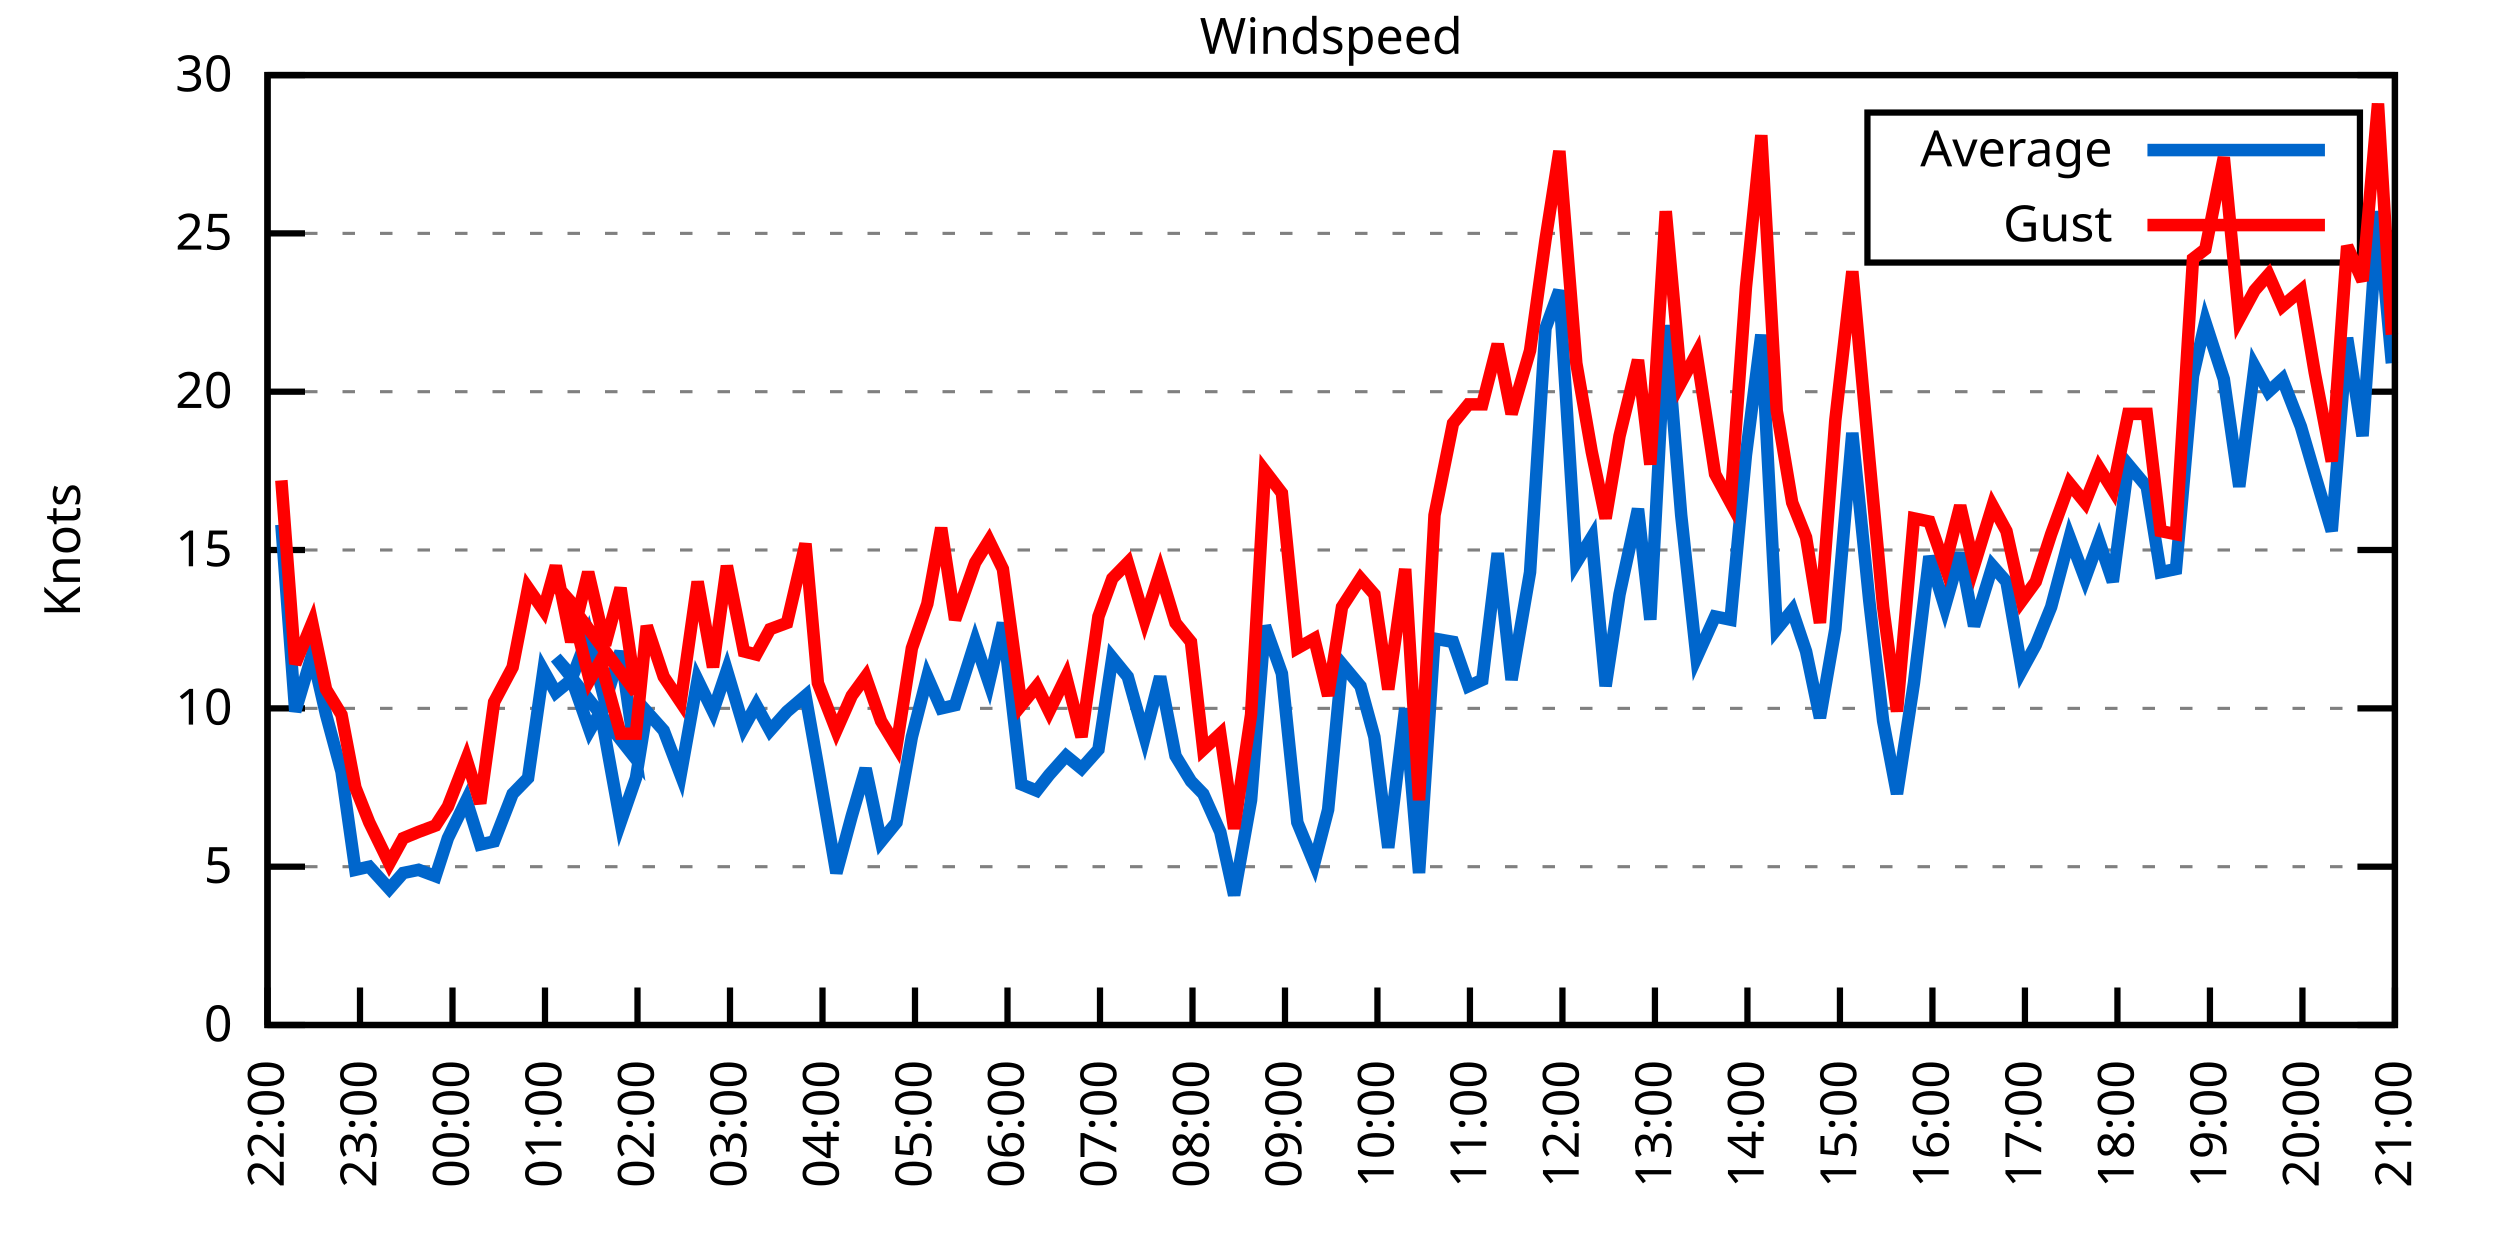
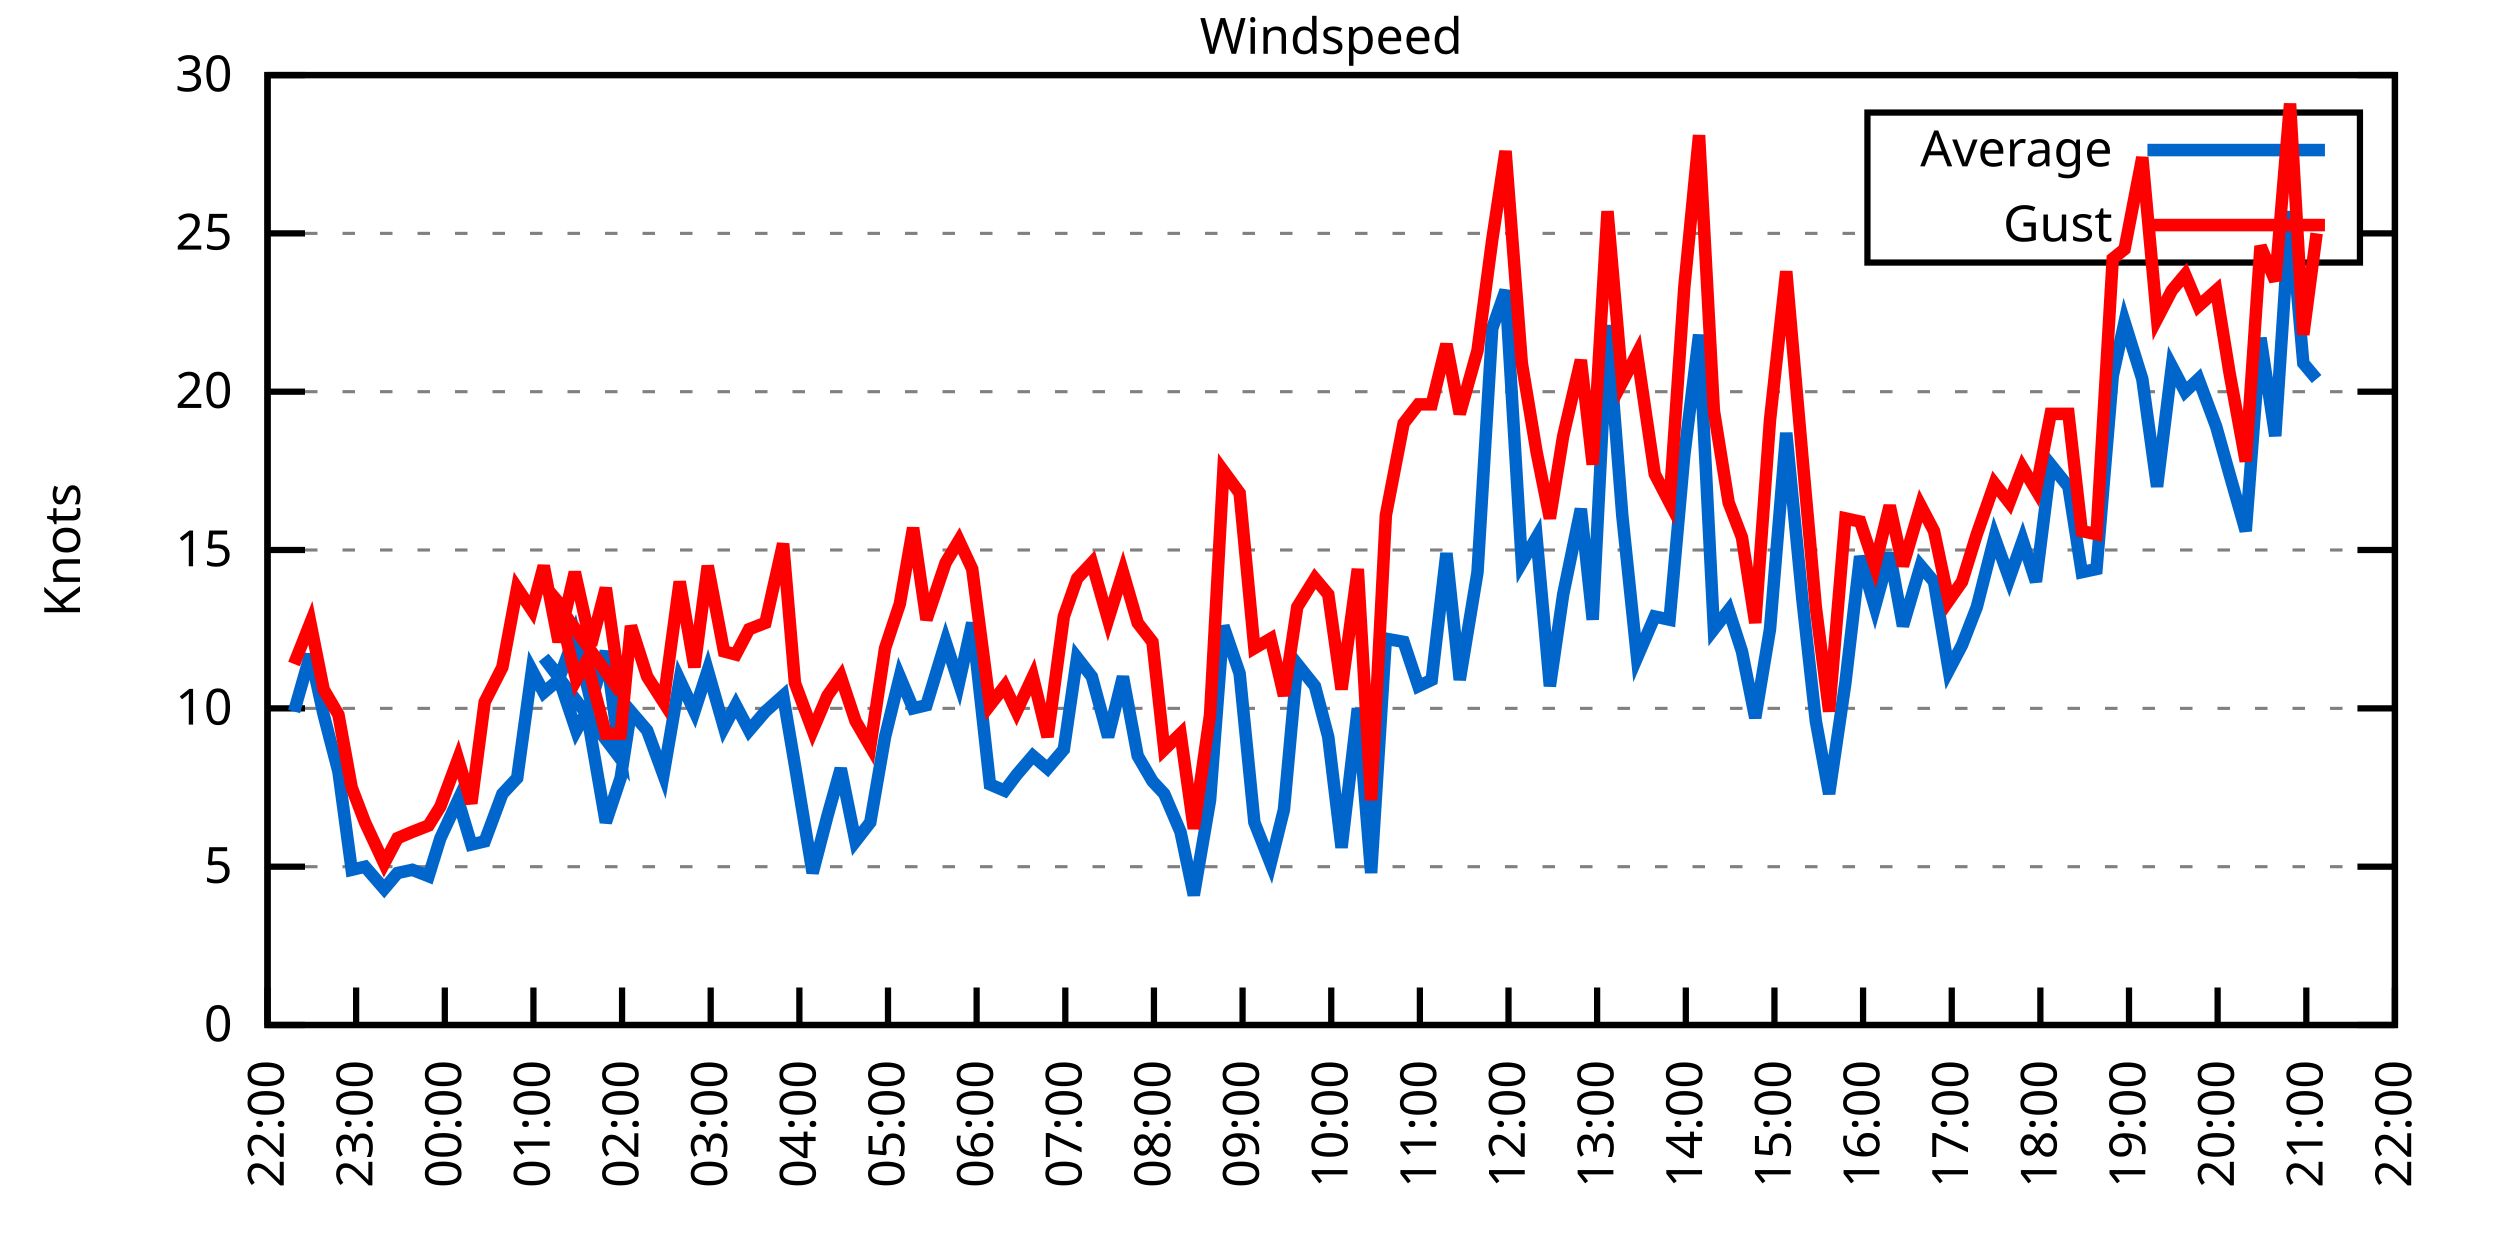
<svg xmlns="http://www.w3.org/2000/svg" xmlns:xlink="http://www.w3.org/1999/xlink" width="400" height="200" viewBox="0 0 400 200">
  <g id="gnuplot_canvas">
    <rect x="0" y="0" width="400" height="200" fill="none" />
    <defs>
      <circle id="gpDot" r="0.5" stroke-width="0.5" stroke="currentColor" />
      <path id="gpPt0" stroke-width="0.333" stroke="currentColor" d="M-1,0 h2 M0,-1 v2" />
      <path id="gpPt1" stroke-width="0.333" stroke="currentColor" d="M-1,-1 L1,1 M1,-1 L-1,1" />
      <path id="gpPt2" stroke-width="0.333" stroke="currentColor" d="M-1,0 L1,0 M0,-1 L0,1 M-1,-1 L1,1 M-1,1 L1,-1" />
      <rect id="gpPt3" stroke-width="0.333" stroke="currentColor" x="-1" y="-1" width="2" height="2" />
      <rect id="gpPt4" stroke-width="0.333" stroke="currentColor" fill="currentColor" x="-1" y="-1" width="2" height="2" />
      <circle id="gpPt5" stroke-width="0.333" stroke="currentColor" cx="0" cy="0" r="1" />
      <use xlink:href="#gpPt5" id="gpPt6" fill="currentColor" stroke="none" />
      <path id="gpPt7" stroke-width="0.333" stroke="currentColor" d="M0,-1.33 L-1.33,0.67 L1.33,0.67 z" />
      <use xlink:href="#gpPt7" id="gpPt8" fill="currentColor" stroke="none" />
      <use xlink:href="#gpPt7" id="gpPt9" stroke="currentColor" transform="rotate(180)" />
      <use xlink:href="#gpPt9" id="gpPt10" fill="currentColor" stroke="none" />
      <use xlink:href="#gpPt3" id="gpPt11" stroke="currentColor" transform="rotate(45)" />
      <use xlink:href="#gpPt11" id="gpPt12" fill="currentColor" stroke="none" />
      <path id="gpPt13" stroke-width="0.333" stroke="currentColor" d="M0,1.330 L1.265,0.411 L0.782,-1.067 L-0.782,-1.076 L-1.265,0.411 z" />
      <use xlink:href="#gpPt13" id="gpPt14" fill="currentColor" stroke="none" />
      <filter id="textbox" filterUnits="objectBoundingBox" x="0" y="0" height="1" width="1">
        <feFlood flood-color="white" flood-opacity="1" result="bgnd" />
        <feComposite in="SourceGraphic" in2="bgnd" operator="atop" />
      </filter>
      <filter id="greybox" filterUnits="objectBoundingBox" x="0" y="0" height="1" width="1">
        <feFlood flood-color="lightgrey" flood-opacity="1" result="grey" />
        <feComposite in="SourceGraphic" in2="grey" operator="atop" />
      </filter>
    </defs>
    <g fill="none" color="white" stroke="currentColor" stroke-width="1.00" stroke-linecap="butt" stroke-linejoin="miter">
</g>
    <g fill="none" color="black" stroke="currentColor" stroke-width="1.00" stroke-linecap="butt" stroke-linejoin="miter">
      <g stroke="none" shape-rendering="crispEdges">
        <polygon fill="rgb(255, 255, 255)" points="42.80,164.00 383.18,164.00 383.18,12.02 42.80,12.02 " />
      </g>
    </g>
    <g fill="none" color="black" stroke="currentColor" stroke-width="1.00" stroke-linecap="butt" stroke-linejoin="miter">
</g>
    <g fill="none" color="black" stroke="black" stroke-width="0.50" stroke-linecap="butt" stroke-linejoin="miter">
</g>
    <g fill="none" color="gray" stroke="currentColor" stroke-width="0.50" stroke-linecap="butt" stroke-linejoin="miter">
      <path stroke="gray" stroke-dasharray="2,4" class="gridline" d="M42.80,164.00 L383.19,164.00  " />
    </g>
    <g fill="none" color="gray" stroke="gray" stroke-width="1.00" stroke-linecap="butt" stroke-linejoin="miter">
</g>
    <g fill="none" color="black" stroke="currentColor" stroke-width="1.00" stroke-linecap="butt" stroke-linejoin="miter">
      <path stroke="black" d="M42.80,164.00 L48.80,164.00 M383.19,164.00 L377.19,164.00  " />
      <g transform="translate(37.20,166.60)" stroke="none" fill="black" font-family="Sans" font-size="8.00" text-anchor="end">
        <text>
          <tspan font-family="Sans"> 0</tspan>
        </text>
      </g>
    </g>
    <g fill="none" color="black" stroke="currentColor" stroke-width="1.00" stroke-linecap="butt" stroke-linejoin="miter">
</g>
    <g fill="none" color="black" stroke="black" stroke-width="0.50" stroke-linecap="butt" stroke-linejoin="miter">
</g>
    <g fill="none" color="gray" stroke="currentColor" stroke-width="0.50" stroke-linecap="butt" stroke-linejoin="miter">
      <path stroke="gray" stroke-dasharray="2,4" class="gridline" d="M42.80,138.67 L383.19,138.67  " />
    </g>
    <g fill="none" color="gray" stroke="gray" stroke-width="1.00" stroke-linecap="butt" stroke-linejoin="miter">
</g>
    <g fill="none" color="black" stroke="currentColor" stroke-width="1.00" stroke-linecap="butt" stroke-linejoin="miter">
      <path stroke="black" d="M42.80,138.67 L48.80,138.67 M383.19,138.67 L377.19,138.67  " />
      <g transform="translate(37.20,141.27)" stroke="none" fill="black" font-family="Sans" font-size="8.00" text-anchor="end">
        <text>
          <tspan font-family="Sans"> 5</tspan>
        </text>
      </g>
    </g>
    <g fill="none" color="black" stroke="currentColor" stroke-width="1.00" stroke-linecap="butt" stroke-linejoin="miter">
</g>
    <g fill="none" color="black" stroke="black" stroke-width="0.50" stroke-linecap="butt" stroke-linejoin="miter">
</g>
    <g fill="none" color="gray" stroke="currentColor" stroke-width="0.50" stroke-linecap="butt" stroke-linejoin="miter">
      <path stroke="gray" stroke-dasharray="2,4" class="gridline" d="M42.80,113.34 L383.19,113.34  " />
    </g>
    <g fill="none" color="gray" stroke="gray" stroke-width="1.00" stroke-linecap="butt" stroke-linejoin="miter">
</g>
    <g fill="none" color="black" stroke="currentColor" stroke-width="1.00" stroke-linecap="butt" stroke-linejoin="miter">
      <path stroke="black" d="M42.80,113.34 L48.80,113.34 M383.19,113.34 L377.19,113.34  " />
      <g transform="translate(37.20,115.94)" stroke="none" fill="black" font-family="Sans" font-size="8.00" text-anchor="end">
        <text>
          <tspan font-family="Sans"> 10</tspan>
        </text>
      </g>
    </g>
    <g fill="none" color="black" stroke="currentColor" stroke-width="1.00" stroke-linecap="butt" stroke-linejoin="miter">
</g>
    <g fill="none" color="black" stroke="black" stroke-width="0.50" stroke-linecap="butt" stroke-linejoin="miter">
</g>
    <g fill="none" color="gray" stroke="currentColor" stroke-width="0.50" stroke-linecap="butt" stroke-linejoin="miter">
      <path stroke="gray" stroke-dasharray="2,4" class="gridline" d="M42.80,88.00 L383.19,88.00  " />
    </g>
    <g fill="none" color="gray" stroke="gray" stroke-width="1.00" stroke-linecap="butt" stroke-linejoin="miter">
</g>
    <g fill="none" color="black" stroke="currentColor" stroke-width="1.00" stroke-linecap="butt" stroke-linejoin="miter">
      <path stroke="black" d="M42.80,88.00 L48.80,88.00 M383.19,88.00 L377.19,88.00  " />
      <g transform="translate(37.20,90.60)" stroke="none" fill="black" font-family="Sans" font-size="8.00" text-anchor="end">
        <text>
          <tspan font-family="Sans"> 15</tspan>
        </text>
      </g>
    </g>
    <g fill="none" color="black" stroke="currentColor" stroke-width="1.00" stroke-linecap="butt" stroke-linejoin="miter">
</g>
    <g fill="none" color="black" stroke="black" stroke-width="0.50" stroke-linecap="butt" stroke-linejoin="miter">
</g>
    <g fill="none" color="gray" stroke="currentColor" stroke-width="0.50" stroke-linecap="butt" stroke-linejoin="miter">
      <path stroke="gray" stroke-dasharray="2,4" class="gridline" d="M42.80,62.67 L383.19,62.67  " />
    </g>
    <g fill="none" color="gray" stroke="gray" stroke-width="1.00" stroke-linecap="butt" stroke-linejoin="miter">
</g>
    <g fill="none" color="black" stroke="currentColor" stroke-width="1.00" stroke-linecap="butt" stroke-linejoin="miter">
      <path stroke="black" d="M42.80,62.67 L48.80,62.67 M383.19,62.67 L377.19,62.67  " />
      <g transform="translate(37.20,65.27)" stroke="none" fill="black" font-family="Sans" font-size="8.00" text-anchor="end">
        <text>
          <tspan font-family="Sans"> 20</tspan>
        </text>
      </g>
    </g>
    <g fill="none" color="black" stroke="currentColor" stroke-width="1.00" stroke-linecap="butt" stroke-linejoin="miter">
</g>
    <g fill="none" color="black" stroke="black" stroke-width="0.50" stroke-linecap="butt" stroke-linejoin="miter">
</g>
    <g fill="none" color="gray" stroke="currentColor" stroke-width="0.50" stroke-linecap="butt" stroke-linejoin="miter">
      <path stroke="gray" stroke-dasharray="2,4" class="gridline" d="M42.80,37.34 L298.79,37.34 M377.59,37.34 L383.19,37.34  " />
    </g>
    <g fill="none" color="gray" stroke="gray" stroke-width="1.00" stroke-linecap="butt" stroke-linejoin="miter">
</g>
    <g fill="none" color="black" stroke="currentColor" stroke-width="1.00" stroke-linecap="butt" stroke-linejoin="miter">
      <path stroke="black" d="M42.80,37.34 L48.80,37.34 M383.19,37.34 L377.19,37.34  " />
      <g transform="translate(37.20,39.94)" stroke="none" fill="black" font-family="Sans" font-size="8.00" text-anchor="end">
        <text>
          <tspan font-family="Sans"> 25</tspan>
        </text>
      </g>
    </g>
    <g fill="none" color="black" stroke="currentColor" stroke-width="1.00" stroke-linecap="butt" stroke-linejoin="miter">
</g>
    <g fill="none" color="black" stroke="black" stroke-width="0.50" stroke-linecap="butt" stroke-linejoin="miter">
</g>
    <g fill="none" color="gray" stroke="currentColor" stroke-width="0.50" stroke-linecap="butt" stroke-linejoin="miter">
      <path stroke="gray" stroke-dasharray="2,4" class="gridline" d="M42.80,12.01 L383.19,12.01  " />
    </g>
    <g fill="none" color="gray" stroke="gray" stroke-width="1.00" stroke-linecap="butt" stroke-linejoin="miter">
</g>
    <g fill="none" color="black" stroke="currentColor" stroke-width="1.00" stroke-linecap="butt" stroke-linejoin="miter">
      <path stroke="black" d="M42.80,12.01 L48.80,12.01 M383.19,12.01 L377.19,12.01  " />
      <g transform="translate(37.20,14.61)" stroke="none" fill="black" font-family="Sans" font-size="8.00" text-anchor="end">
        <text>
          <tspan font-family="Sans"> 30</tspan>
        </text>
      </g>
    </g>
    <g fill="none" color="black" stroke="currentColor" stroke-width="1.00" stroke-linecap="butt" stroke-linejoin="miter">
      <path stroke="black" d="M42.80,164.00 L42.80,158.00  " />
      <g transform="translate(45.40,169.60) rotate(270.00)" stroke="none" fill="black" font-family="Sans" font-size="8.00" text-anchor="end">
        <text>
          <tspan font-family="Sans">22:00</tspan>
        </text>
      </g>
    </g>
    <g fill="none" color="black" stroke="currentColor" stroke-width="1.00" stroke-linecap="butt" stroke-linejoin="miter">
-       <path stroke="black" d="M57.60,164.00 L57.60,158.00  " />
-       <g transform="translate(60.20,169.60) rotate(270.00)" stroke="none" fill="black" font-family="Sans" font-size="8.00" text-anchor="end">
+       <path stroke="black" d="M56.98,164.00 L56.98,158.00  " />
+       <g transform="translate(59.58,169.60) rotate(270.00)" stroke="none" fill="black" font-family="Sans" font-size="8.00" text-anchor="end">
        <text>
          <tspan font-family="Sans">23:00</tspan>
        </text>
      </g>
    </g>
    <g fill="none" color="black" stroke="currentColor" stroke-width="1.00" stroke-linecap="butt" stroke-linejoin="miter">
-       <path stroke="black" d="M72.40,164.00 L72.40,158.00  " />
-       <g transform="translate(75.00,169.60) rotate(270.00)" stroke="none" fill="black" font-family="Sans" font-size="8.00" text-anchor="end">
+       <path stroke="black" d="M71.17,164.00 L71.17,158.00  " />
+       <g transform="translate(73.77,169.60) rotate(270.00)" stroke="none" fill="black" font-family="Sans" font-size="8.00" text-anchor="end">
        <text>
          <tspan font-family="Sans">00:00</tspan>
        </text>
      </g>
    </g>
    <g fill="none" color="black" stroke="currentColor" stroke-width="1.00" stroke-linecap="butt" stroke-linejoin="miter">
-       <path stroke="black" d="M87.20,164.00 L87.20,158.00  " />
-       <g transform="translate(89.80,169.60) rotate(270.00)" stroke="none" fill="black" font-family="Sans" font-size="8.00" text-anchor="end">
+       <path stroke="black" d="M85.35,164.00 L85.35,158.00  " />
+       <g transform="translate(87.95,169.60) rotate(270.00)" stroke="none" fill="black" font-family="Sans" font-size="8.00" text-anchor="end">
        <text>
          <tspan font-family="Sans">01:00</tspan>
        </text>
      </g>
    </g>
    <g fill="none" color="black" stroke="currentColor" stroke-width="1.00" stroke-linecap="butt" stroke-linejoin="miter">
-       <path stroke="black" d="M102.00,164.00 L102.00,158.00  " />
-       <g transform="translate(104.60,169.60) rotate(270.00)" stroke="none" fill="black" font-family="Sans" font-size="8.00" text-anchor="end">
+       <path stroke="black" d="M99.53,164.00 L99.53,158.00  " />
+       <g transform="translate(102.13,169.60) rotate(270.00)" stroke="none" fill="black" font-family="Sans" font-size="8.00" text-anchor="end">
        <text>
          <tspan font-family="Sans">02:00</tspan>
        </text>
      </g>
    </g>
    <g fill="none" color="black" stroke="currentColor" stroke-width="1.00" stroke-linecap="butt" stroke-linejoin="miter">
-       <path stroke="black" d="M116.80,164.00 L116.80,158.00  " />
-       <g transform="translate(119.40,169.60) rotate(270.00)" stroke="none" fill="black" font-family="Sans" font-size="8.00" text-anchor="end">
+       <path stroke="black" d="M113.71,164.00 L113.71,158.00  " />
+       <g transform="translate(116.31,169.60) rotate(270.00)" stroke="none" fill="black" font-family="Sans" font-size="8.00" text-anchor="end">
        <text>
          <tspan font-family="Sans">03:00</tspan>
        </text>
      </g>
    </g>
    <g fill="none" color="black" stroke="currentColor" stroke-width="1.00" stroke-linecap="butt" stroke-linejoin="miter">
-       <path stroke="black" d="M131.60,164.00 L131.60,158.00  " />
-       <g transform="translate(134.20,169.60) rotate(270.00)" stroke="none" fill="black" font-family="Sans" font-size="8.00" text-anchor="end">
+       <path stroke="black" d="M127.90,164.00 L127.90,158.00  " />
+       <g transform="translate(130.50,169.60) rotate(270.00)" stroke="none" fill="black" font-family="Sans" font-size="8.00" text-anchor="end">
        <text>
          <tspan font-family="Sans">04:00</tspan>
        </text>
      </g>
    </g>
    <g fill="none" color="black" stroke="currentColor" stroke-width="1.00" stroke-linecap="butt" stroke-linejoin="miter">
-       <path stroke="black" d="M146.40,164.00 L146.40,158.00  " />
-       <g transform="translate(149.00,169.60) rotate(270.00)" stroke="none" fill="black" font-family="Sans" font-size="8.00" text-anchor="end">
+       <path stroke="black" d="M142.08,164.00 L142.08,158.00  " />
+       <g transform="translate(144.68,169.60) rotate(270.00)" stroke="none" fill="black" font-family="Sans" font-size="8.00" text-anchor="end">
        <text>
          <tspan font-family="Sans">05:00</tspan>
        </text>
      </g>
    </g>
    <g fill="none" color="black" stroke="currentColor" stroke-width="1.00" stroke-linecap="butt" stroke-linejoin="miter">
-       <path stroke="black" d="M161.20,164.00 L161.20,158.00  " />
-       <g transform="translate(163.80,169.60) rotate(270.00)" stroke="none" fill="black" font-family="Sans" font-size="8.00" text-anchor="end">
+       <path stroke="black" d="M156.26,164.00 L156.26,158.00  " />
+       <g transform="translate(158.86,169.60) rotate(270.00)" stroke="none" fill="black" font-family="Sans" font-size="8.00" text-anchor="end">
        <text>
          <tspan font-family="Sans">06:00</tspan>
        </text>
      </g>
    </g>
    <g fill="none" color="black" stroke="currentColor" stroke-width="1.00" stroke-linecap="butt" stroke-linejoin="miter">
-       <path stroke="black" d="M176.00,164.00 L176.00,158.00  " />
-       <g transform="translate(178.60,169.60) rotate(270.00)" stroke="none" fill="black" font-family="Sans" font-size="8.00" text-anchor="end">
+       <path stroke="black" d="M170.45,164.00 L170.45,158.00  " />
+       <g transform="translate(173.05,169.60) rotate(270.00)" stroke="none" fill="black" font-family="Sans" font-size="8.00" text-anchor="end">
        <text>
          <tspan font-family="Sans">07:00</tspan>
        </text>
      </g>
    </g>
    <g fill="none" color="black" stroke="currentColor" stroke-width="1.00" stroke-linecap="butt" stroke-linejoin="miter">
-       <path stroke="black" d="M190.80,164.00 L190.80,158.00  " />
-       <g transform="translate(193.40,169.60) rotate(270.00)" stroke="none" fill="black" font-family="Sans" font-size="8.00" text-anchor="end">
+       <path stroke="black" d="M184.63,164.00 L184.63,158.00  " />
+       <g transform="translate(187.23,169.60) rotate(270.00)" stroke="none" fill="black" font-family="Sans" font-size="8.00" text-anchor="end">
        <text>
          <tspan font-family="Sans">08:00</tspan>
        </text>
      </g>
    </g>
    <g fill="none" color="black" stroke="currentColor" stroke-width="1.00" stroke-linecap="butt" stroke-linejoin="miter">
-       <path stroke="black" d="M205.60,164.00 L205.60,158.00  " />
-       <g transform="translate(208.20,169.60) rotate(270.00)" stroke="none" fill="black" font-family="Sans" font-size="8.00" text-anchor="end">
+       <path stroke="black" d="M198.81,164.00 L198.81,158.00  " />
+       <g transform="translate(201.41,169.60) rotate(270.00)" stroke="none" fill="black" font-family="Sans" font-size="8.00" text-anchor="end">
        <text>
          <tspan font-family="Sans">09:00</tspan>
        </text>
      </g>
    </g>
    <g fill="none" color="black" stroke="currentColor" stroke-width="1.00" stroke-linecap="butt" stroke-linejoin="miter">
-       <path stroke="black" d="M220.39,164.00 L220.39,158.00  " />
-       <g transform="translate(222.99,169.60) rotate(270.00)" stroke="none" fill="black" font-family="Sans" font-size="8.00" text-anchor="end">
+       <path stroke="black" d="M213.00,164.00 L213.00,158.00  " />
+       <g transform="translate(215.60,169.60) rotate(270.00)" stroke="none" fill="black" font-family="Sans" font-size="8.00" text-anchor="end">
        <text>
          <tspan font-family="Sans">10:00</tspan>
        </text>
      </g>
    </g>
    <g fill="none" color="black" stroke="currentColor" stroke-width="1.00" stroke-linecap="butt" stroke-linejoin="miter">
-       <path stroke="black" d="M235.19,164.00 L235.19,158.00  " />
-       <g transform="translate(237.79,169.60) rotate(270.00)" stroke="none" fill="black" font-family="Sans" font-size="8.00" text-anchor="end">
+       <path stroke="black" d="M227.18,164.00 L227.18,158.00  " />
+       <g transform="translate(229.78,169.60) rotate(270.00)" stroke="none" fill="black" font-family="Sans" font-size="8.00" text-anchor="end">
        <text>
          <tspan font-family="Sans">11:00</tspan>
        </text>
      </g>
    </g>
    <g fill="none" color="black" stroke="currentColor" stroke-width="1.00" stroke-linecap="butt" stroke-linejoin="miter">
-       <path stroke="black" d="M249.99,164.00 L249.99,158.00  " />
-       <g transform="translate(252.59,169.60) rotate(270.00)" stroke="none" fill="black" font-family="Sans" font-size="8.00" text-anchor="end">
+       <path stroke="black" d="M241.36,164.00 L241.36,158.00  " />
+       <g transform="translate(243.96,169.60) rotate(270.00)" stroke="none" fill="black" font-family="Sans" font-size="8.00" text-anchor="end">
        <text>
          <tspan font-family="Sans">12:00</tspan>
        </text>
      </g>
    </g>
    <g fill="none" color="black" stroke="currentColor" stroke-width="1.00" stroke-linecap="butt" stroke-linejoin="miter">
-       <path stroke="black" d="M264.79,164.00 L264.79,158.00  " />
-       <g transform="translate(267.39,169.60) rotate(270.00)" stroke="none" fill="black" font-family="Sans" font-size="8.00" text-anchor="end">
+       <path stroke="black" d="M255.54,164.00 L255.54,158.00  " />
+       <g transform="translate(258.14,169.60) rotate(270.00)" stroke="none" fill="black" font-family="Sans" font-size="8.00" text-anchor="end">
        <text>
          <tspan font-family="Sans">13:00</tspan>
        </text>
      </g>
    </g>
    <g fill="none" color="black" stroke="currentColor" stroke-width="1.00" stroke-linecap="butt" stroke-linejoin="miter">
-       <path stroke="black" d="M279.59,164.00 L279.59,158.00  " />
-       <g transform="translate(282.19,169.60) rotate(270.00)" stroke="none" fill="black" font-family="Sans" font-size="8.00" text-anchor="end">
+       <path stroke="black" d="M269.73,164.00 L269.73,158.00  " />
+       <g transform="translate(272.33,169.60) rotate(270.00)" stroke="none" fill="black" font-family="Sans" font-size="8.00" text-anchor="end">
        <text>
          <tspan font-family="Sans">14:00</tspan>
        </text>
      </g>
    </g>
    <g fill="none" color="black" stroke="currentColor" stroke-width="1.00" stroke-linecap="butt" stroke-linejoin="miter">
-       <path stroke="black" d="M294.39,164.00 L294.39,158.00  " />
-       <g transform="translate(296.99,169.60) rotate(270.00)" stroke="none" fill="black" font-family="Sans" font-size="8.00" text-anchor="end">
+       <path stroke="black" d="M283.91,164.00 L283.91,158.00  " />
+       <g transform="translate(286.51,169.60) rotate(270.00)" stroke="none" fill="black" font-family="Sans" font-size="8.00" text-anchor="end">
        <text>
          <tspan font-family="Sans">15:00</tspan>
        </text>
      </g>
    </g>
    <g fill="none" color="black" stroke="currentColor" stroke-width="1.00" stroke-linecap="butt" stroke-linejoin="miter">
-       <path stroke="black" d="M309.19,164.00 L309.19,158.00  " />
-       <g transform="translate(311.79,169.60) rotate(270.00)" stroke="none" fill="black" font-family="Sans" font-size="8.00" text-anchor="end">
+       <path stroke="black" d="M298.09,164.00 L298.09,158.00  " />
+       <g transform="translate(300.69,169.60) rotate(270.00)" stroke="none" fill="black" font-family="Sans" font-size="8.00" text-anchor="end">
        <text>
          <tspan font-family="Sans">16:00</tspan>
        </text>
      </g>
    </g>
    <g fill="none" color="black" stroke="currentColor" stroke-width="1.00" stroke-linecap="butt" stroke-linejoin="miter">
-       <path stroke="black" d="M323.99,164.00 L323.99,158.00  " />
-       <g transform="translate(326.59,169.60) rotate(270.00)" stroke="none" fill="black" font-family="Sans" font-size="8.00" text-anchor="end">
+       <path stroke="black" d="M312.28,164.00 L312.28,158.00  " />
+       <g transform="translate(314.88,169.60) rotate(270.00)" stroke="none" fill="black" font-family="Sans" font-size="8.00" text-anchor="end">
        <text>
          <tspan font-family="Sans">17:00</tspan>
        </text>
      </g>
    </g>
    <g fill="none" color="black" stroke="currentColor" stroke-width="1.00" stroke-linecap="butt" stroke-linejoin="miter">
-       <path stroke="black" d="M338.79,164.00 L338.79,158.00  " />
-       <g transform="translate(341.39,169.60) rotate(270.00)" stroke="none" fill="black" font-family="Sans" font-size="8.00" text-anchor="end">
+       <path stroke="black" d="M326.46,164.00 L326.46,158.00  " />
+       <g transform="translate(329.06,169.60) rotate(270.00)" stroke="none" fill="black" font-family="Sans" font-size="8.00" text-anchor="end">
        <text>
          <tspan font-family="Sans">18:00</tspan>
        </text>
      </g>
    </g>
    <g fill="none" color="black" stroke="currentColor" stroke-width="1.00" stroke-linecap="butt" stroke-linejoin="miter">
-       <path stroke="black" d="M353.59,164.00 L353.59,158.00  " />
-       <g transform="translate(356.19,169.60) rotate(270.00)" stroke="none" fill="black" font-family="Sans" font-size="8.00" text-anchor="end">
+       <path stroke="black" d="M340.64,164.00 L340.64,158.00  " />
+       <g transform="translate(343.24,169.60) rotate(270.00)" stroke="none" fill="black" font-family="Sans" font-size="8.00" text-anchor="end">
        <text>
          <tspan font-family="Sans">19:00</tspan>
        </text>
      </g>
    </g>
    <g fill="none" color="black" stroke="currentColor" stroke-width="1.00" stroke-linecap="butt" stroke-linejoin="miter">
-       <path stroke="black" d="M368.39,164.00 L368.39,158.00  " />
-       <g transform="translate(370.99,169.60) rotate(270.00)" stroke="none" fill="black" font-family="Sans" font-size="8.00" text-anchor="end">
+       <path stroke="black" d="M354.82,164.00 L354.82,158.00  " />
+       <g transform="translate(357.42,169.60) rotate(270.00)" stroke="none" fill="black" font-family="Sans" font-size="8.00" text-anchor="end">
        <text>
          <tspan font-family="Sans">20:00</tspan>
+         </text>
+       </g>
+     </g>
+     <g fill="none" color="black" stroke="currentColor" stroke-width="1.00" stroke-linecap="butt" stroke-linejoin="miter">
+       <path stroke="black" d="M369.01,164.00 L369.01,158.00  " />
+       <g transform="translate(371.61,169.60) rotate(270.00)" stroke="none" fill="black" font-family="Sans" font-size="8.00" text-anchor="end">
+         <text>
+           <tspan font-family="Sans">21:00</tspan>
        </text>
      </g>
    </g>
    <g fill="none" color="black" stroke="currentColor" stroke-width="1.00" stroke-linecap="butt" stroke-linejoin="miter">
      <path stroke="black" d="M383.19,164.00 L383.19,158.00  " />
      <g transform="translate(385.79,169.60) rotate(270.00)" stroke="none" fill="black" font-family="Sans" font-size="8.00" text-anchor="end">
        <text>
-           <tspan font-family="Sans">21:00</tspan>
+           <tspan font-family="Sans">22:00</tspan>
        </text>
      </g>
    </g>
    <g fill="none" color="black" stroke="currentColor" stroke-width="1.00" stroke-linecap="butt" stroke-linejoin="miter">
</g>
    <g fill="none" color="black" stroke="currentColor" stroke-width="1.00" stroke-linecap="butt" stroke-linejoin="miter">
      <path stroke="black" d="M42.80,12.01 L42.80,164.00 L383.19,164.00 L383.19,12.01 L42.80,12.01 Z  " />
    </g>
    <g fill="none" color="black" stroke="currentColor" stroke-width="1.00" stroke-linecap="butt" stroke-linejoin="miter">
</g>
    <g fill="none" color="black" stroke="currentColor" stroke-width="1.00" stroke-linecap="butt" stroke-linejoin="miter">
      <path stroke="black" d="M298.79,42.01 L298.79,18.01 L377.59,18.01 L377.59,42.01 L298.79,42.01 Z  " />
    </g>
    <g id="Windspeed_plot_1">
      <g fill="none" color="white" stroke="black" stroke-width="2.00" stroke-linecap="butt" stroke-linejoin="miter">
</g>
      <g fill="none" color="black" stroke="currentColor" stroke-width="2.00" stroke-linecap="butt" stroke-linejoin="miter">
        <g transform="translate(337.99,26.61)" stroke="none" fill="black" font-family="Sans" font-size="8.00" text-anchor="end">
          <text>
            <tspan font-family="Sans">Average</tspan>
          </text>
        </g>
      </g>
      <g fill="none" color="black" stroke="currentColor" stroke-width="2.00" stroke-linecap="butt" stroke-linejoin="miter">
-         <path stroke="rgb(  0, 102, 204)" d="M343.59,24.01 L371.99,24.01 M45.02,83.95 L47.24,113.84 L49.95,104.72 L52.17,114.35 L54.64,123.47 L56.86,139.17   L59.08,138.67 L62.29,142.21 L64.51,139.68 L66.97,139.17 L69.69,140.19 L71.66,134.11 L74.62,128.03 L76.84,135.12   L79.06,134.62 L82.02,127.02 L84.49,124.48 L86.95,107.26 L88.93,110.80 L91.39,108.78 L94.11,101.68 L96.82,112.32   L99.29,104.22 L101.75,121.44 L88.93,105.23 L91.15,107.76 L94.35,116.88 L96.08,113.84 L99.29,131.58 L101.75,124.48   L103.48,113.84 L106.19,116.88 L108.90,123.98 L111.62,108.78 L114.08,113.84 L116.30,107.26 L119.02,116.38 L120.99,112.83   L123.21,116.88 L125.92,113.84 L128.88,111.31 L130.86,122.46 L133.82,139.68 L136.28,130.56 L138.50,122.96 L140.97,134.62   L143.44,131.58 L145.90,117.90 L148.37,108.27 L150.59,113.34 L152.81,112.83 L156.02,102.70 L158.24,109.28 L160.46,99.66   L163.42,125.50 L165.88,126.51 L167.86,123.98 L170.57,120.94 L173.04,122.96 L175.75,119.92 L177.97,105.23 L180.44,108.27   L183.15,117.90 L185.62,108.27 L188.08,120.94 L190.55,124.99 L192.52,127.02 L195.24,133.10 L197.46,143.23 L200.17,128.03   L202.39,100.16 L205.10,107.76 L207.57,131.58 L210.28,138.16 L212.50,129.55 L214.72,106.24 L217.68,109.79 L219.90,117.90   L222.12,135.63 L224.83,113.34 L227.05,139.68 L229.52,102.19 L232.48,102.70 L234.95,109.79 L237.17,108.78 L239.63,88.51   L241.85,108.78 L244.81,91.55 L247.28,52.54 L249.50,46.46 L252.21,90.03 L254.68,85.98 L256.90,109.79 L259.12,95.10   L262.08,81.42 L264.05,99.15 L266.52,52.03 L268.99,82.43 L271.45,105.23 L274.41,98.64 L276.88,99.15 L279.35,72.81   L281.81,53.55 L284.28,100.67 L286.75,97.63 L288.97,104.22 L291.19,114.86 L293.65,100.67 L296.37,69.26 L299.08,96.11   L301.30,115.36 L303.52,127.02 L306.23,109.28 L308.70,89.02 L311.17,97.12 L313.63,88.51 L315.85,100.16 L318.81,90.54   L321.03,93.07 L323.50,107.26 L325.72,103.20 L328.18,97.12 L331.14,85.98 L333.61,92.56 L335.83,86.49 L338.05,93.07   L340.52,74.33 L343.48,77.87 L345.70,91.55 L348.16,91.04 L350.88,60.14 L352.85,51.53 L355.81,60.65 L358.28,77.87   L360.74,58.62 L362.96,62.67 L365.18,60.65 L368.14,68.25 L370.36,75.85 L373.08,84.97 L375.54,54.06 L378.01,69.77   L380.48,33.80 L382.70,58.11  " />
+         <path stroke="rgb(  0, 102, 204)" d="M343.59,24.01 L371.99,24.01 M47.05,113.84 L49.66,104.72 L51.78,114.35 L54.15,123.47 L56.27,139.17 L58.40,138.67   L61.47,142.21 L63.60,139.68 L65.97,139.17 L68.57,140.19 L70.46,134.11 L73.29,128.03 L75.42,135.12 L77.55,134.62   L80.38,127.02 L82.75,124.48 L85.11,107.26 L87.00,110.80 L89.37,108.78 L91.97,101.68 L94.57,112.32 L96.93,104.22   L99.30,121.44 L87.00,105.23 L89.13,107.76 L92.20,116.88 L93.86,113.84 L96.93,131.58 L99.30,124.48 L100.95,113.84   L103.55,116.88 L106.15,123.98 L108.75,108.78 L111.11,113.84 L113.24,107.26 L115.84,116.38 L117.73,112.83 L119.86,116.88   L122.46,113.84 L125.30,111.31 L127.19,122.46 L130.02,139.68 L132.39,130.56 L134.52,122.96 L136.88,134.62 L139.24,131.58   L141.61,117.90 L143.97,108.27 L146.10,113.34 L148.23,112.83 L151.30,102.70 L153.43,109.28 L155.55,99.66 L158.39,125.50   L160.75,126.51 L162.65,123.98 L165.25,120.94 L167.61,122.96 L170.21,119.92 L172.34,105.23 L174.70,108.27 L177.30,117.90   L179.67,108.27 L182.03,120.94 L184.39,124.99 L186.28,127.02 L188.88,133.10 L191.01,143.23 L193.61,128.03 L195.74,100.16   L198.34,107.76 L200.70,131.58 L203.30,138.16 L205.43,129.55 L207.56,106.24 L210.39,109.79 L212.52,117.90 L214.65,135.63   L217.25,113.34 L219.38,139.68 L221.74,102.19 L224.58,102.70 L226.94,109.79 L229.07,108.78 L231.43,88.51 L233.56,108.78   L236.40,91.55 L238.76,52.54 L240.89,46.46 L243.49,90.03 L245.85,85.98 L247.98,109.79 L250.11,95.10 L252.94,81.42   L254.83,99.15 L257.20,52.03 L259.56,82.43 L261.93,105.23 L264.76,98.64 L267.13,99.15 L269.49,72.81 L271.85,53.55   L274.22,100.67 L276.58,97.63 L278.71,104.22 L280.84,114.86 L283.20,100.67 L285.80,69.26 L288.40,96.11 L290.53,115.36   L292.66,127.02 L295.26,109.28 L297.62,89.02 L299.98,97.12 L302.35,88.51 L304.47,100.16 L307.31,90.54 L309.44,93.07   L311.80,107.26 L313.93,103.20 L316.29,97.12 L319.13,85.98 L321.49,92.56 L323.62,86.49 L325.75,93.07 L328.11,74.33   L330.95,77.87 L333.08,91.55 L335.44,91.04 L338.04,60.14 L339.93,51.53 L342.77,60.65 L345.13,77.87 L347.50,58.62   L349.62,62.67 L351.75,60.65 L354.59,68.25 L356.72,75.85 L359.32,84.97 L361.68,54.06 L364.04,69.77 L366.41,33.80   L368.53,58.11 L370.66,60.65  " />
      </g>
    </g>
    <g id="Windspeed_plot_2">
      <g fill="none" color="black" stroke="currentColor" stroke-width="2.00" stroke-linecap="butt" stroke-linejoin="miter">
        <g transform="translate(337.99,38.61)" stroke="none" fill="black" font-family="Sans" font-size="8.00" text-anchor="end">
          <text>
            <tspan font-family="Sans">Gust</tspan>
          </text>
        </g>
      </g>
      <g fill="none" color="black" stroke="currentColor" stroke-width="2.00" stroke-linecap="butt" stroke-linejoin="miter">
-         <path stroke="rgb(255,   0,   0)" d="M343.59,36.01 L371.99,36.01 M45.02,76.86 L47.24,106.24 L49.95,99.66 L52.17,110.30 L54.64,114.35 L56.86,126.00   L59.08,131.58 L62.29,138.16 L64.51,134.11 L66.97,133.10 L69.69,132.08 L71.66,129.04 L74.62,121.44 L76.84,128.54   L79.06,112.32 L82.02,106.75 L84.49,94.08 L86.95,97.63 L88.93,90.54 L91.39,102.70 L94.11,91.55 L96.82,103.20   L99.29,94.08 L101.75,110.80 L88.93,93.58 L91.15,96.11 L94.35,108.78 L96.08,105.74 L99.29,117.39 L101.75,117.39   L103.48,100.16 L106.19,108.27 L108.90,112.32 L111.62,93.07 L114.08,106.75 L116.30,90.54 L119.02,104.22 L120.99,104.72   L123.21,100.67 L125.92,99.66 L128.88,86.99 L130.86,109.28 L133.82,116.88 L136.28,111.31 L138.50,108.27 L140.97,115.36   L143.44,119.42 L145.90,103.71 L148.37,96.62 L150.59,84.46 L152.81,99.15 L156.02,90.03 L158.24,86.49 L160.46,91.04   L163.42,112.83 L165.88,109.79 L167.86,113.84 L170.57,108.27 L173.04,117.90 L175.75,98.64 L177.97,92.56 L180.44,90.03   L183.15,99.15 L185.62,91.55 L188.08,99.66 L190.55,102.70 L192.52,119.92 L195.24,117.39 L197.46,132.59 L200.17,114.35   L202.39,75.34 L205.10,78.89 L207.57,103.71 L210.28,102.19 L212.50,111.31 L214.72,97.12 L217.68,92.56 L219.90,95.10   L222.12,110.30 L224.83,91.04 L227.05,128.03 L229.52,82.43 L232.48,67.74 L234.95,64.70 L237.17,64.70 L239.63,55.07   L241.85,66.22 L244.81,56.09 L247.28,38.35 L249.50,24.17 L252.21,58.11 L254.68,72.30 L256.90,82.94 L259.12,69.77   L262.08,57.61 L264.05,74.33 L266.52,33.80 L268.99,61.15 L271.45,56.59 L274.41,75.85 L276.88,80.41 L279.35,45.95   L281.81,21.64 L284.28,65.71 L286.75,80.41 L288.97,85.98 L291.19,99.66 L293.65,67.23 L296.37,43.42 L299.08,73.31   L301.30,97.12 L303.52,113.84 L306.23,82.94 L308.70,83.45 L311.17,90.54 L313.63,80.91 L315.85,90.54 L318.81,80.91   L321.03,84.97 L323.50,96.11 L325.72,93.07 L328.18,85.47 L331.14,77.37 L333.61,80.41 L335.83,74.83 L338.05,78.38   L340.52,66.22 L343.48,66.22 L345.70,84.97 L348.16,85.47 L350.88,41.39 L352.85,39.87 L355.81,25.18 L358.28,51.02   L360.74,46.46 L362.96,43.93 L365.18,48.99 L368.14,46.46 L370.36,59.63 L373.08,73.82 L375.54,39.37 L378.01,44.94   L380.48,16.57 L382.70,53.55  " />
+         <path stroke="rgb(255,   0,   0)" d="M343.59,36.01 L371.99,36.01 M47.05,106.24 L49.66,99.66 L51.78,110.30 L54.15,114.35 L56.27,126.00 L58.40,131.58   L61.47,138.16 L63.60,134.11 L65.97,133.10 L68.57,132.08 L70.46,129.04 L73.29,121.44 L75.42,128.54 L77.55,112.32   L80.38,106.75 L82.75,94.08 L85.11,97.63 L87.00,90.54 L89.37,102.70 L91.97,91.55 L94.57,103.20 L96.93,94.08   L99.30,110.80 L87.00,93.58 L89.13,96.11 L92.20,108.78 L93.86,105.74 L96.93,117.39 L99.30,117.39 L100.95,100.16   L103.55,108.27 L106.15,112.32 L108.75,93.07 L111.11,106.75 L113.24,90.54 L115.84,104.22 L117.73,104.72 L119.86,100.67   L122.46,99.66 L125.30,86.99 L127.19,109.28 L130.02,116.88 L132.39,111.31 L134.52,108.27 L136.88,115.36 L139.24,119.42   L141.61,103.71 L143.97,96.62 L146.10,84.46 L148.23,99.15 L151.30,90.03 L153.43,86.49 L155.55,91.04 L158.39,112.83   L160.75,109.79 L162.65,113.84 L165.25,108.27 L167.61,117.90 L170.21,98.64 L172.34,92.56 L174.70,90.03 L177.30,99.15   L179.67,91.55 L182.03,99.66 L184.39,102.70 L186.28,119.92 L188.88,117.39 L191.01,132.59 L193.61,114.35 L195.74,75.34   L198.34,78.89 L200.70,103.71 L203.30,102.19 L205.43,111.31 L207.56,97.12 L210.39,92.56 L212.52,95.10 L214.65,110.30   L217.25,91.04 L219.38,128.03 L221.74,82.43 L224.58,67.74 L226.94,64.70 L229.07,64.70 L231.43,55.07 L233.56,66.22   L236.40,56.09 L238.76,38.35 L240.89,24.17 L243.49,58.11 L245.85,72.30 L247.98,82.94 L250.11,69.77 L252.94,57.61   L254.83,74.33 L257.20,33.80 L259.56,61.15 L261.93,56.59 L264.76,75.85 L267.13,80.41 L269.49,45.95 L271.85,21.64   L274.22,65.71 L276.58,80.41 L278.71,85.98 L280.84,99.66 L283.20,67.23 L285.80,43.42 L288.40,73.31 L290.53,97.12   L292.66,113.84 L295.26,82.94 L297.62,83.45 L299.98,90.54 L302.35,80.91 L304.47,90.54 L307.31,80.91 L309.44,84.97   L311.80,96.11 L313.93,93.07 L316.29,85.47 L319.13,77.37 L321.49,80.41 L323.62,74.83 L325.75,78.38 L328.11,66.22   L330.95,66.22 L333.08,84.97 L335.44,85.47 L338.04,41.39 L339.93,39.87 L342.77,25.18 L345.13,51.02 L347.50,46.46   L349.62,43.93 L351.75,48.99 L354.59,46.46 L356.72,59.63 L359.32,73.82 L361.68,39.37 L364.04,44.94 L366.41,16.57   L368.53,53.55 L370.66,37.34  " />
      </g>
    </g>
    <g fill="none" color="black" stroke="currentColor" stroke-width="2.00" stroke-linecap="butt" stroke-linejoin="miter">
</g>
    <g fill="none" color="black" stroke="black" stroke-width="1.00" stroke-linecap="butt" stroke-linejoin="miter">
</g>
    <g fill="none" color="black" stroke="currentColor" stroke-width="1.00" stroke-linecap="butt" stroke-linejoin="miter">
      <path stroke="black" d="M42.80,12.01 L42.80,164.00 L383.19,164.00 L383.19,12.01 L42.80,12.01 Z  " />
      <g transform="translate(12.80,88.01) rotate(270.00)" stroke="none" fill="black" font-family="Sans" font-size="8.00" text-anchor="middle">
        <text>
          <tspan font-family="Sans">Knots</tspan>
        </text>
      </g>
    </g>
    <g fill="none" color="black" stroke="currentColor" stroke-width="1.00" stroke-linecap="butt" stroke-linejoin="miter">
</g>
    <g fill="none" color="black" stroke="currentColor" stroke-width="1.00" stroke-linecap="butt" stroke-linejoin="miter">
      <g transform="translate(212.99,8.61)" stroke="none" fill="black" font-family="Sans" font-size="8.00" text-anchor="middle">
        <text>
          <tspan font-family="Sans">Windspeed</tspan>
        </text>
      </g>
    </g>
    <g fill="none" color="black" stroke="currentColor" stroke-width="1.00" stroke-linecap="butt" stroke-linejoin="miter">
</g>
  </g>
</svg>
